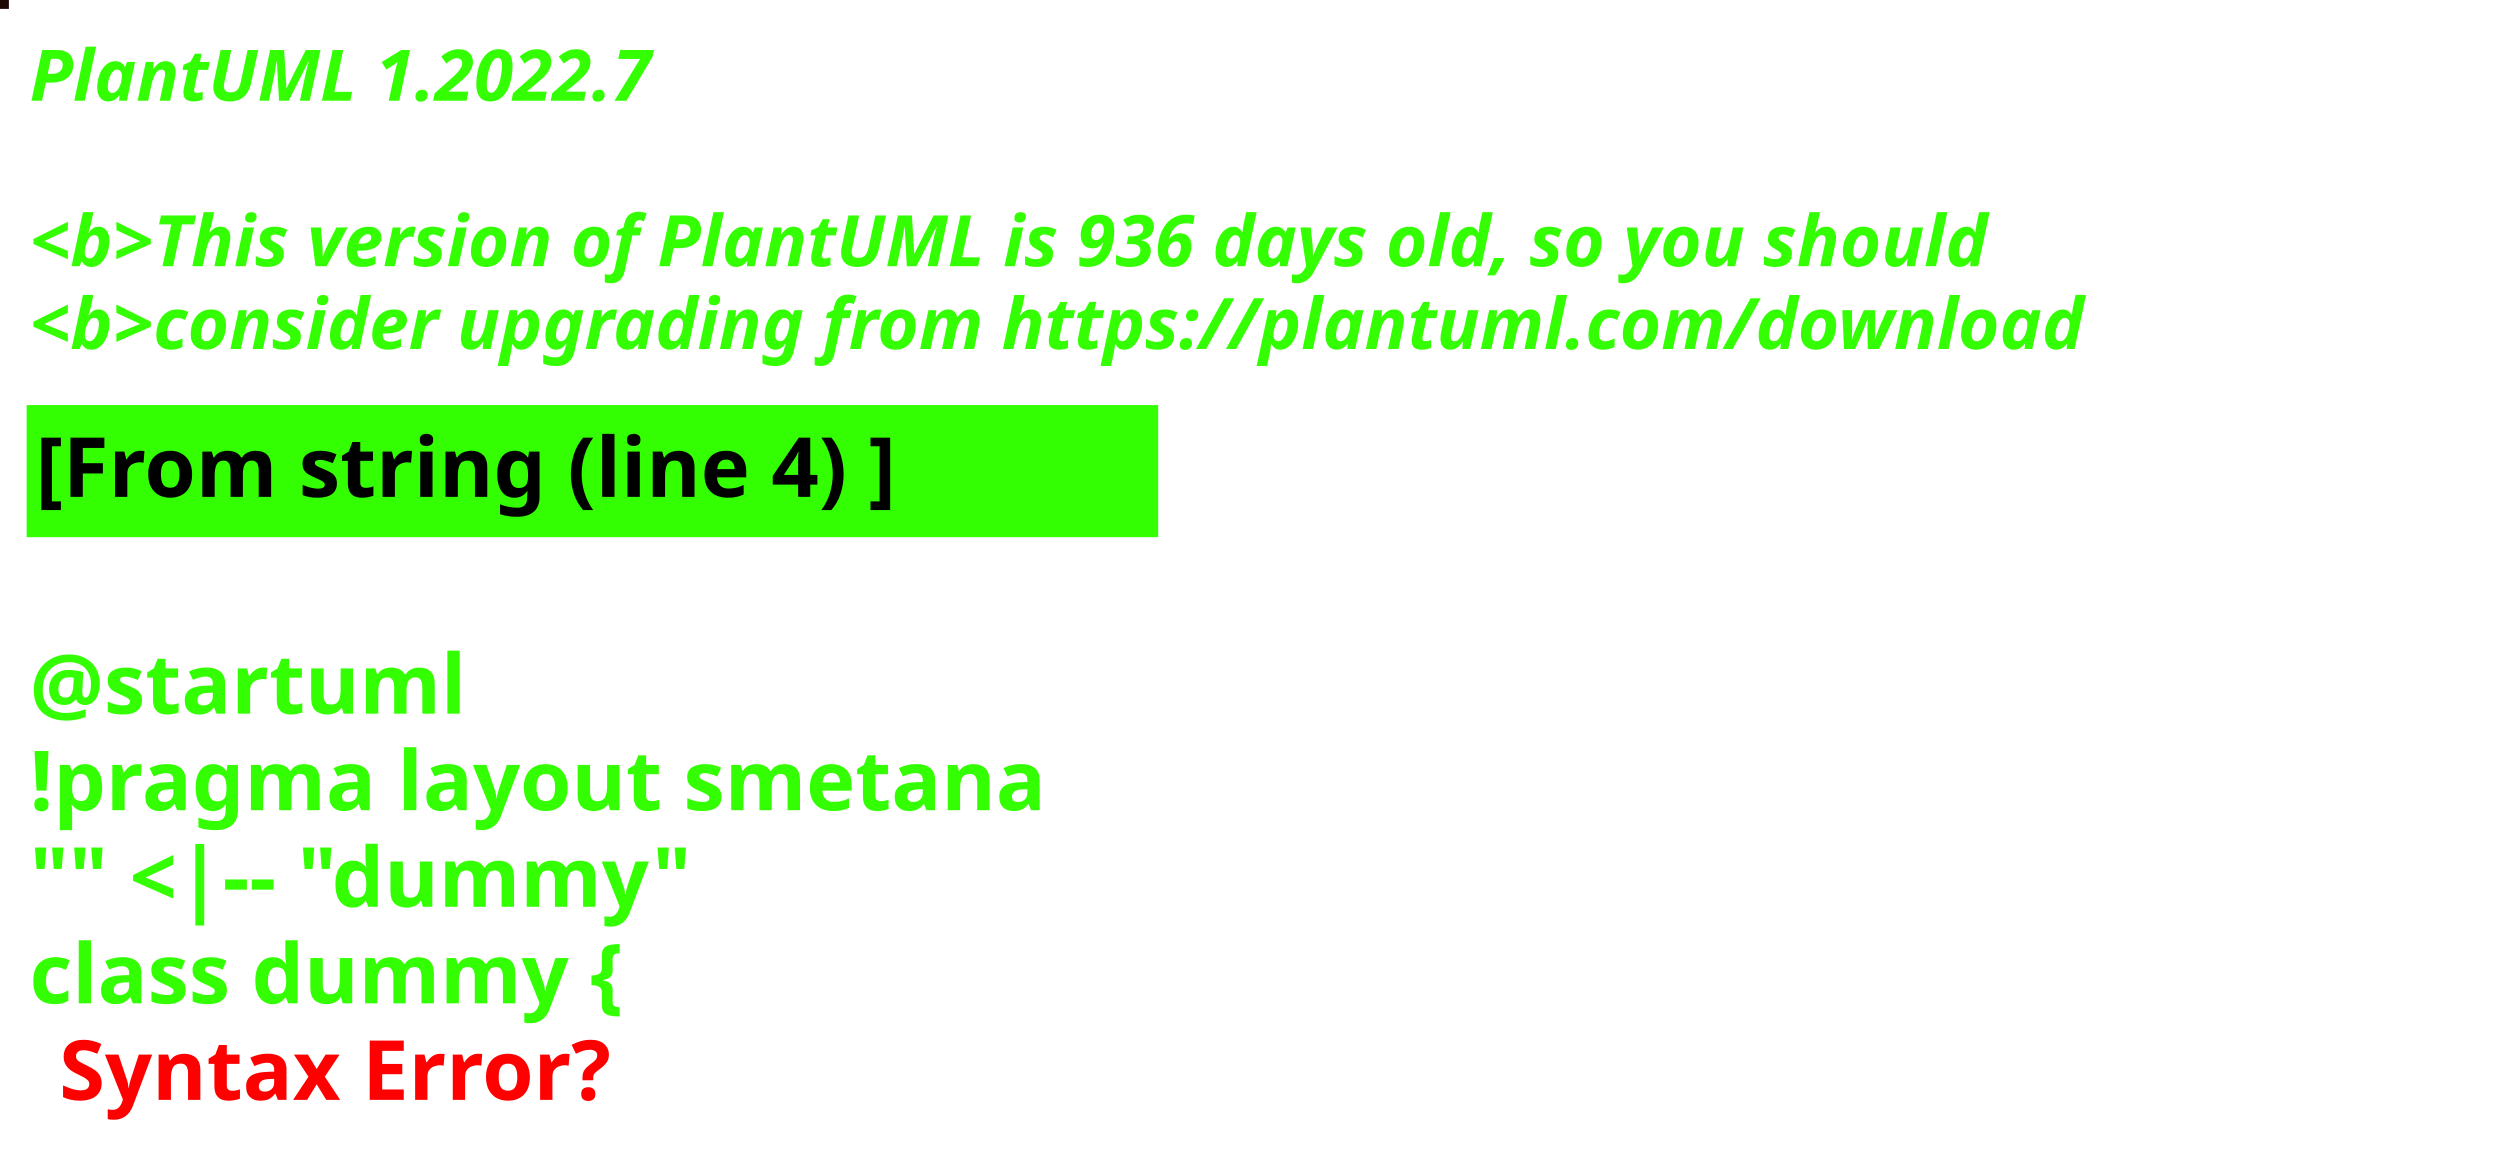
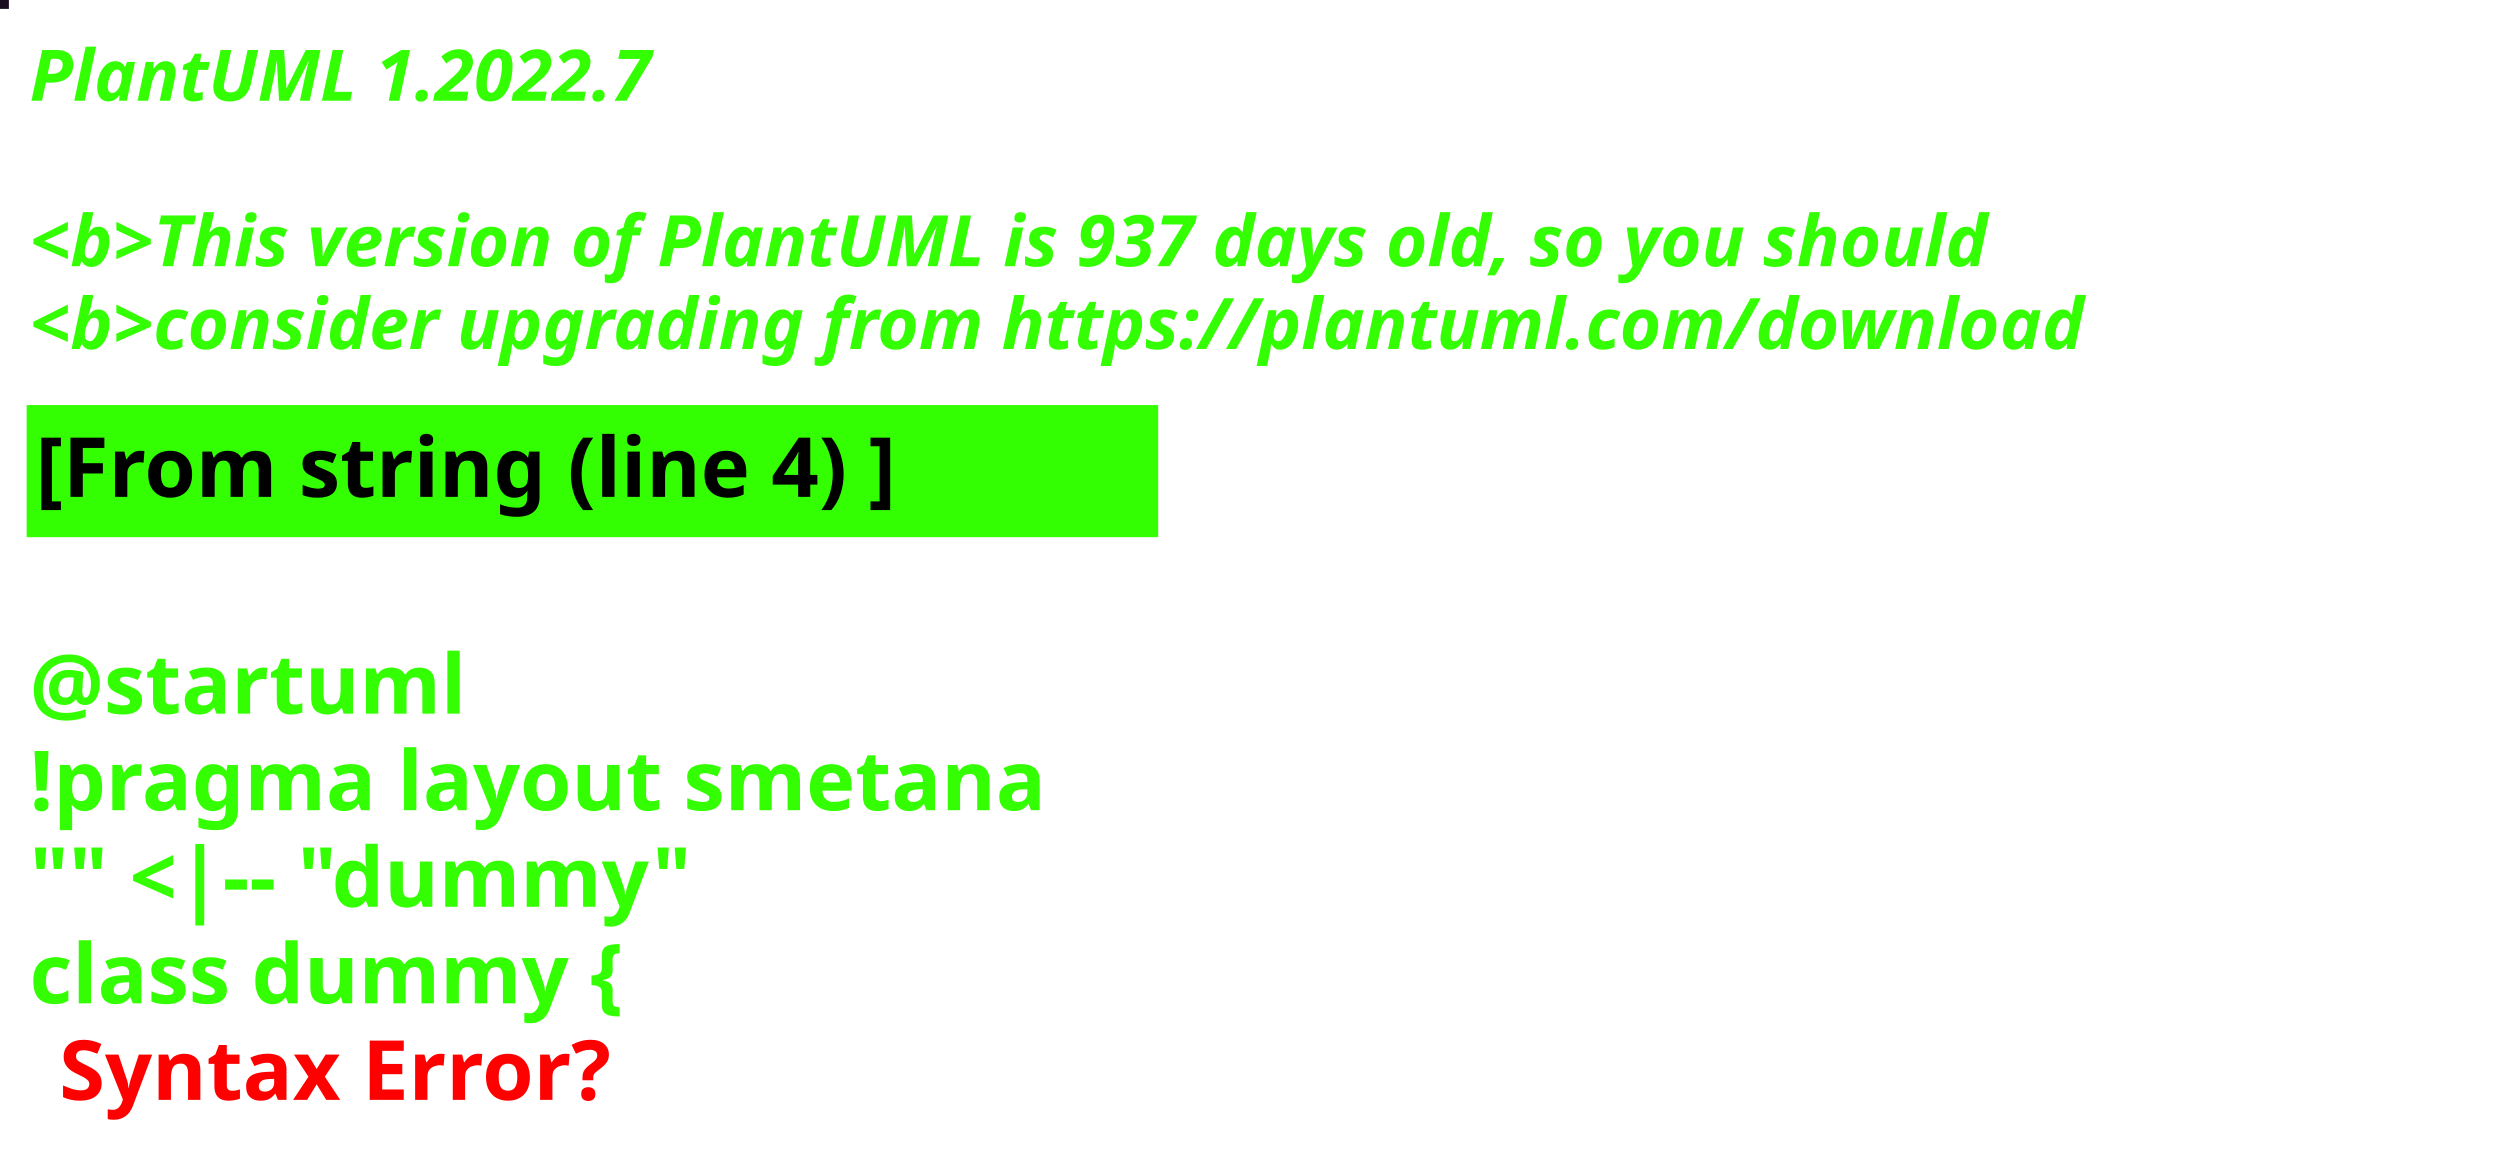
<svg xmlns="http://www.w3.org/2000/svg" contentStyleType="text/css" height="194px" preserveAspectRatio="none" style="width:422px;height:194px;background:#000000;" version="1.1" viewBox="0 0 422 194" width="422px" zoomAndPan="magnify">
  <defs />
  <g>
-     <rect fill="#1E0908" height="1" style="stroke:#1E0908;stroke-width:1.0;" width="1" x="0" y="0" />
+     <rect fill="#1A0F22" height="1" style="stroke:#1A0F22;stroke-width:1.0;" width="1" x="0" y="0" />
    <text fill="#33FF02" font-family="sans-serif" font-size="12" font-style="italic" font-weight="bold" lengthAdjust="spacing" textLength="127" x="5" y="17">PlantUML 1.2022.7</text>
    <text fill="#33FF02" font-family="sans-serif" font-size="12" font-style="italic" font-weight="bold" lengthAdjust="spacing" textLength="4" x="5" y="30.969"> </text>
-     <text fill="#33FF02" font-family="sans-serif" font-size="12" font-style="italic" font-weight="bold" lengthAdjust="spacing" textLength="399" x="5" y="44.938">&lt;b&gt;This version of PlantUML is 936 days old, so you should</text>
+     <text fill="#33FF02" font-family="sans-serif" font-size="12" font-style="italic" font-weight="bold" lengthAdjust="spacing" textLength="399" x="5" y="44.938">&lt;b&gt;This version of PlantUML is 937 days old, so you should</text>
    <text fill="#33FF02" font-family="sans-serif" font-size="12" font-style="italic" font-weight="bold" lengthAdjust="spacing" textLength="408" x="5" y="58.906">&lt;b&gt;consider upgrading from https://plantuml.com/download</text>
    <rect fill="#33FF02" height="21.297" style="stroke:#33FF02;stroke-width:1.0;" width="190" x="5" y="68.875" />
    <text fill="#000000" font-family="sans-serif" font-size="14" font-weight="bold" lengthAdjust="spacing" textLength="168" x="6" y="83.875">[From string (line 4) ]</text>
    <text fill="#33FF02" font-family="sans-serif" font-size="14" font-weight="bold" lengthAdjust="spacing" textLength="5" x="5" y="104.172"> </text>
    <text fill="#33FF02" font-family="sans-serif" font-size="14" font-weight="bold" lengthAdjust="spacing" textLength="79" x="5" y="120.469">@startuml</text>
    <text fill="#33FF02" font-family="sans-serif" font-size="14" font-weight="bold" lengthAdjust="spacing" textLength="190" x="5" y="136.766">!pragma layout smetana</text>
    <text fill="#33FF02" font-family="sans-serif" font-size="14" font-weight="bold" lengthAdjust="spacing" textLength="124" x="5" y="153.062">"" &lt;|-- "dummy"</text>
    <text fill="#33FF02" font-family="sans-serif" font-size="14" font-weight="bold" lengthAdjust="spacing" text-decoration="wavy underline" textLength="117" x="5" y="169.359">class dummy {</text>
    <text fill="#FF0000" font-family="sans-serif" font-size="14" font-weight="bold" lengthAdjust="spacing" textLength="106" x="10" y="185.656">Syntax Error?</text>
  </g>
</svg>
